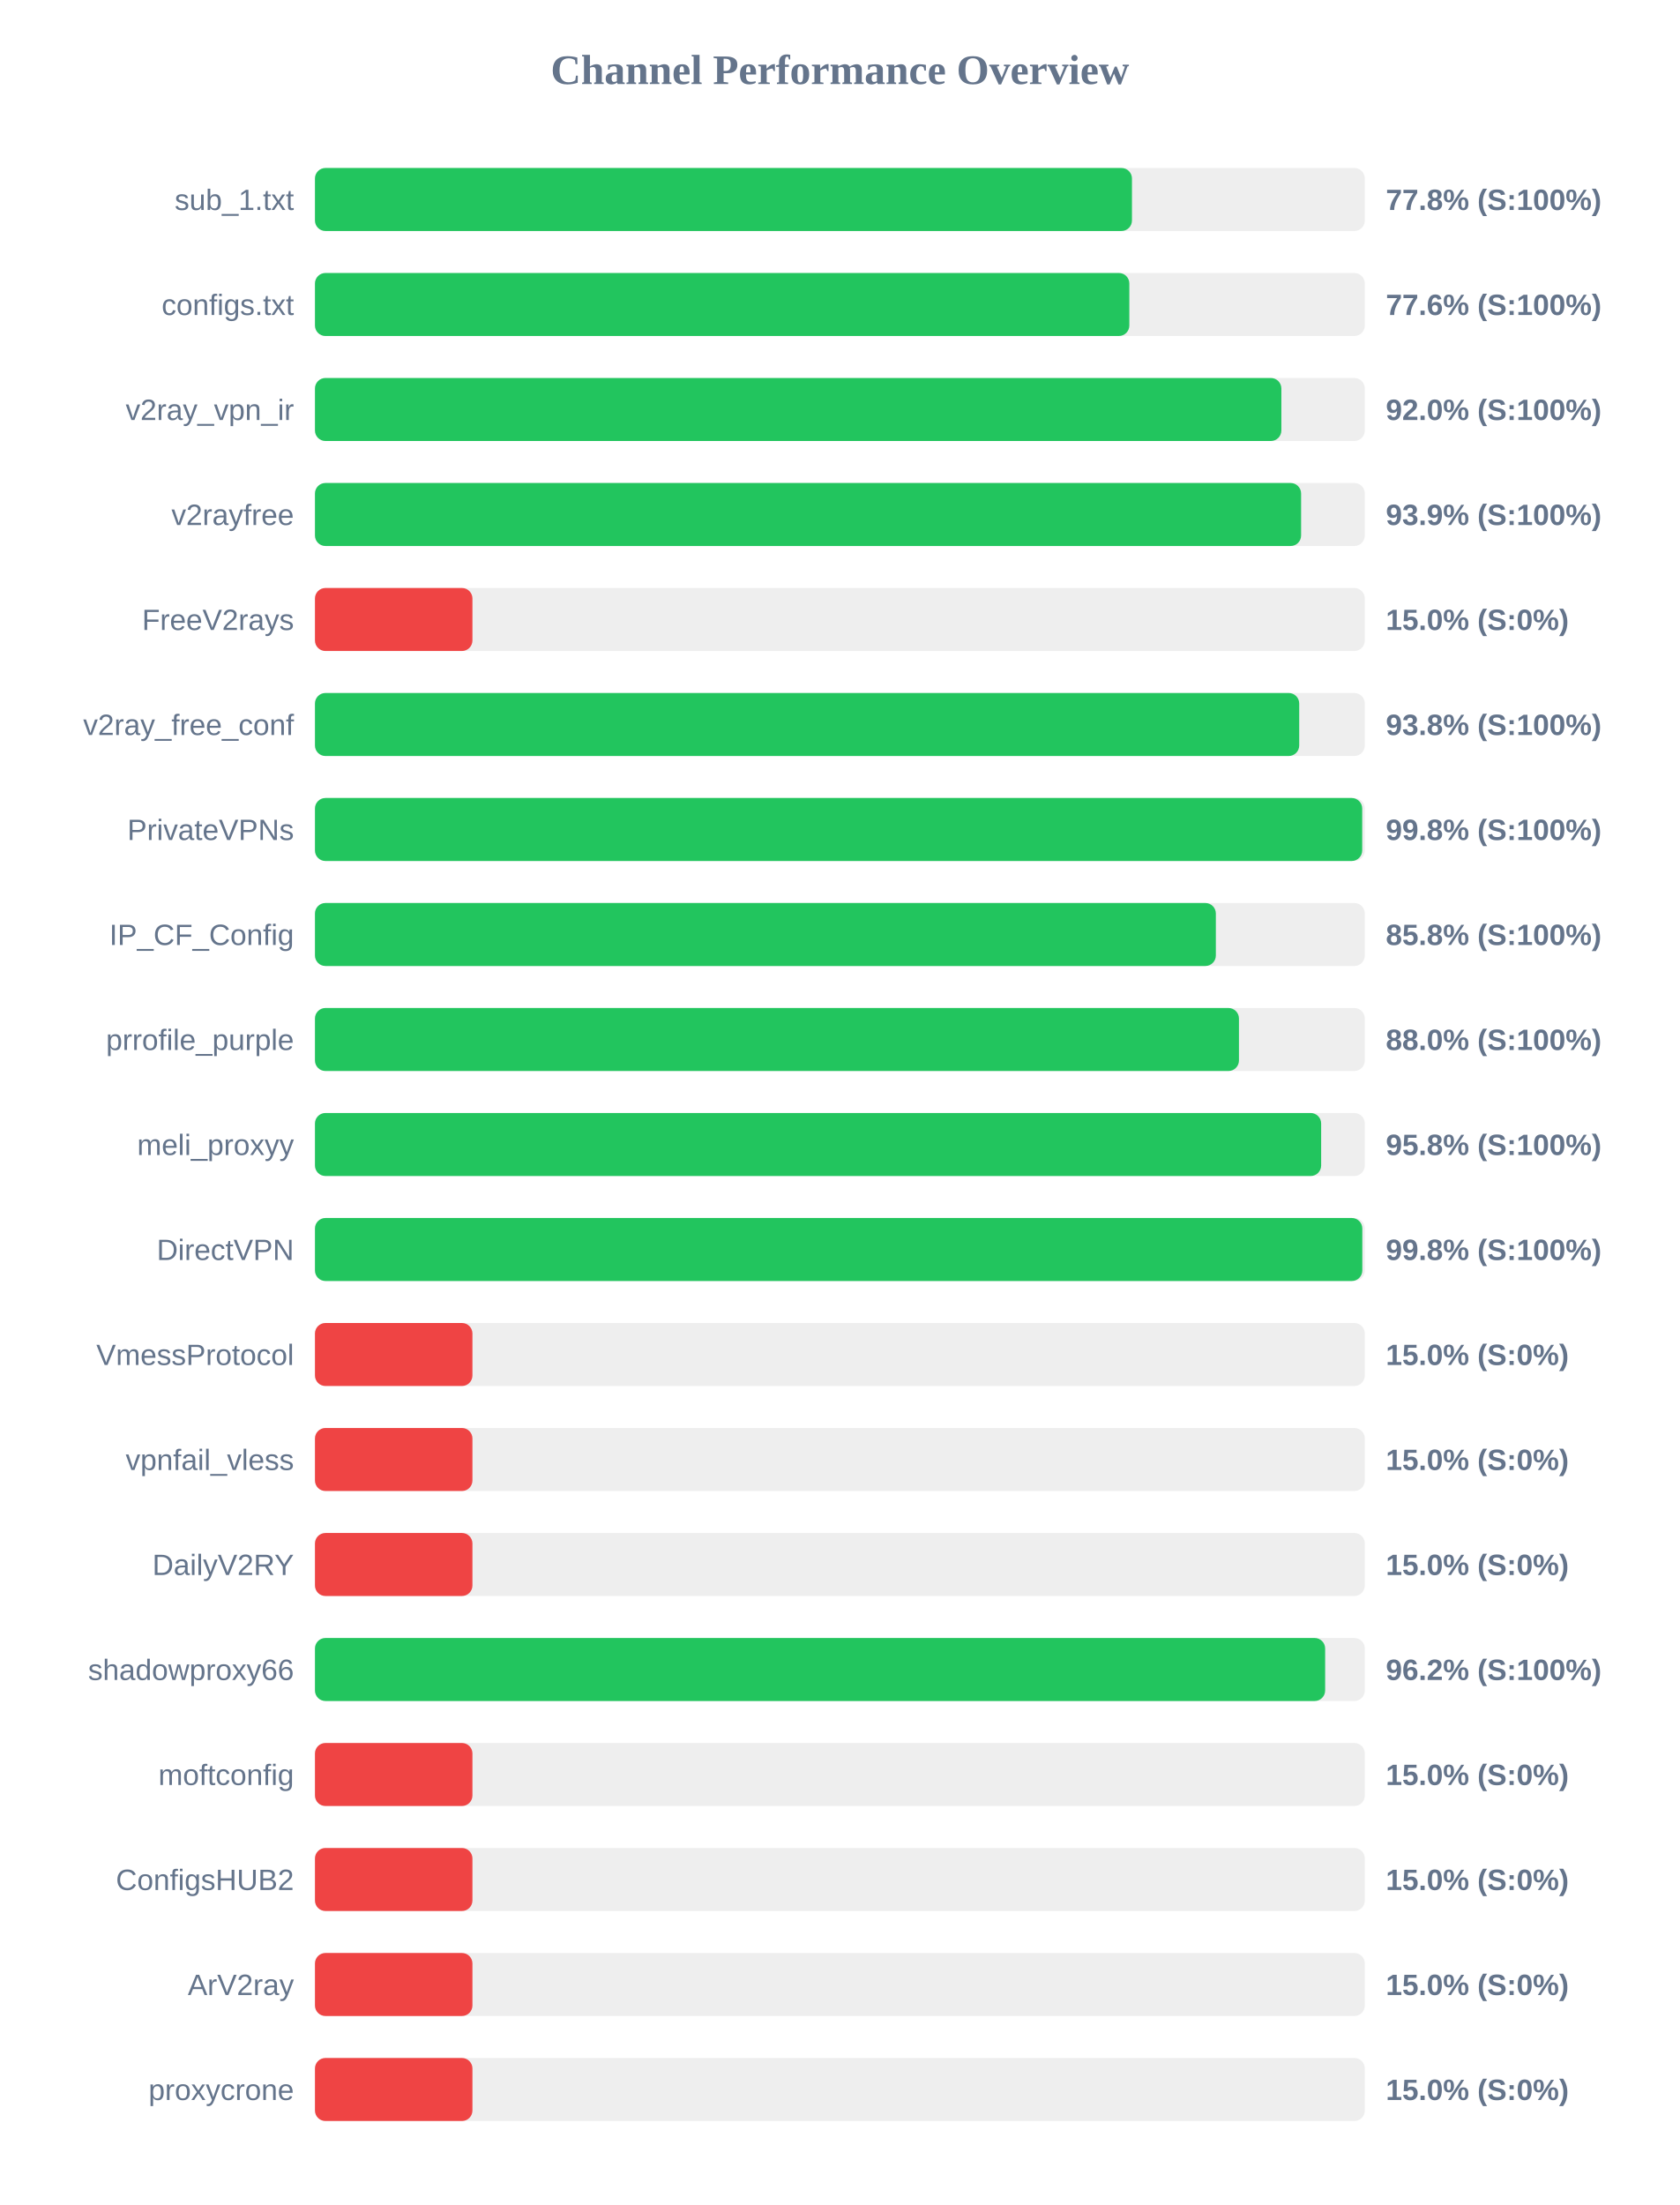
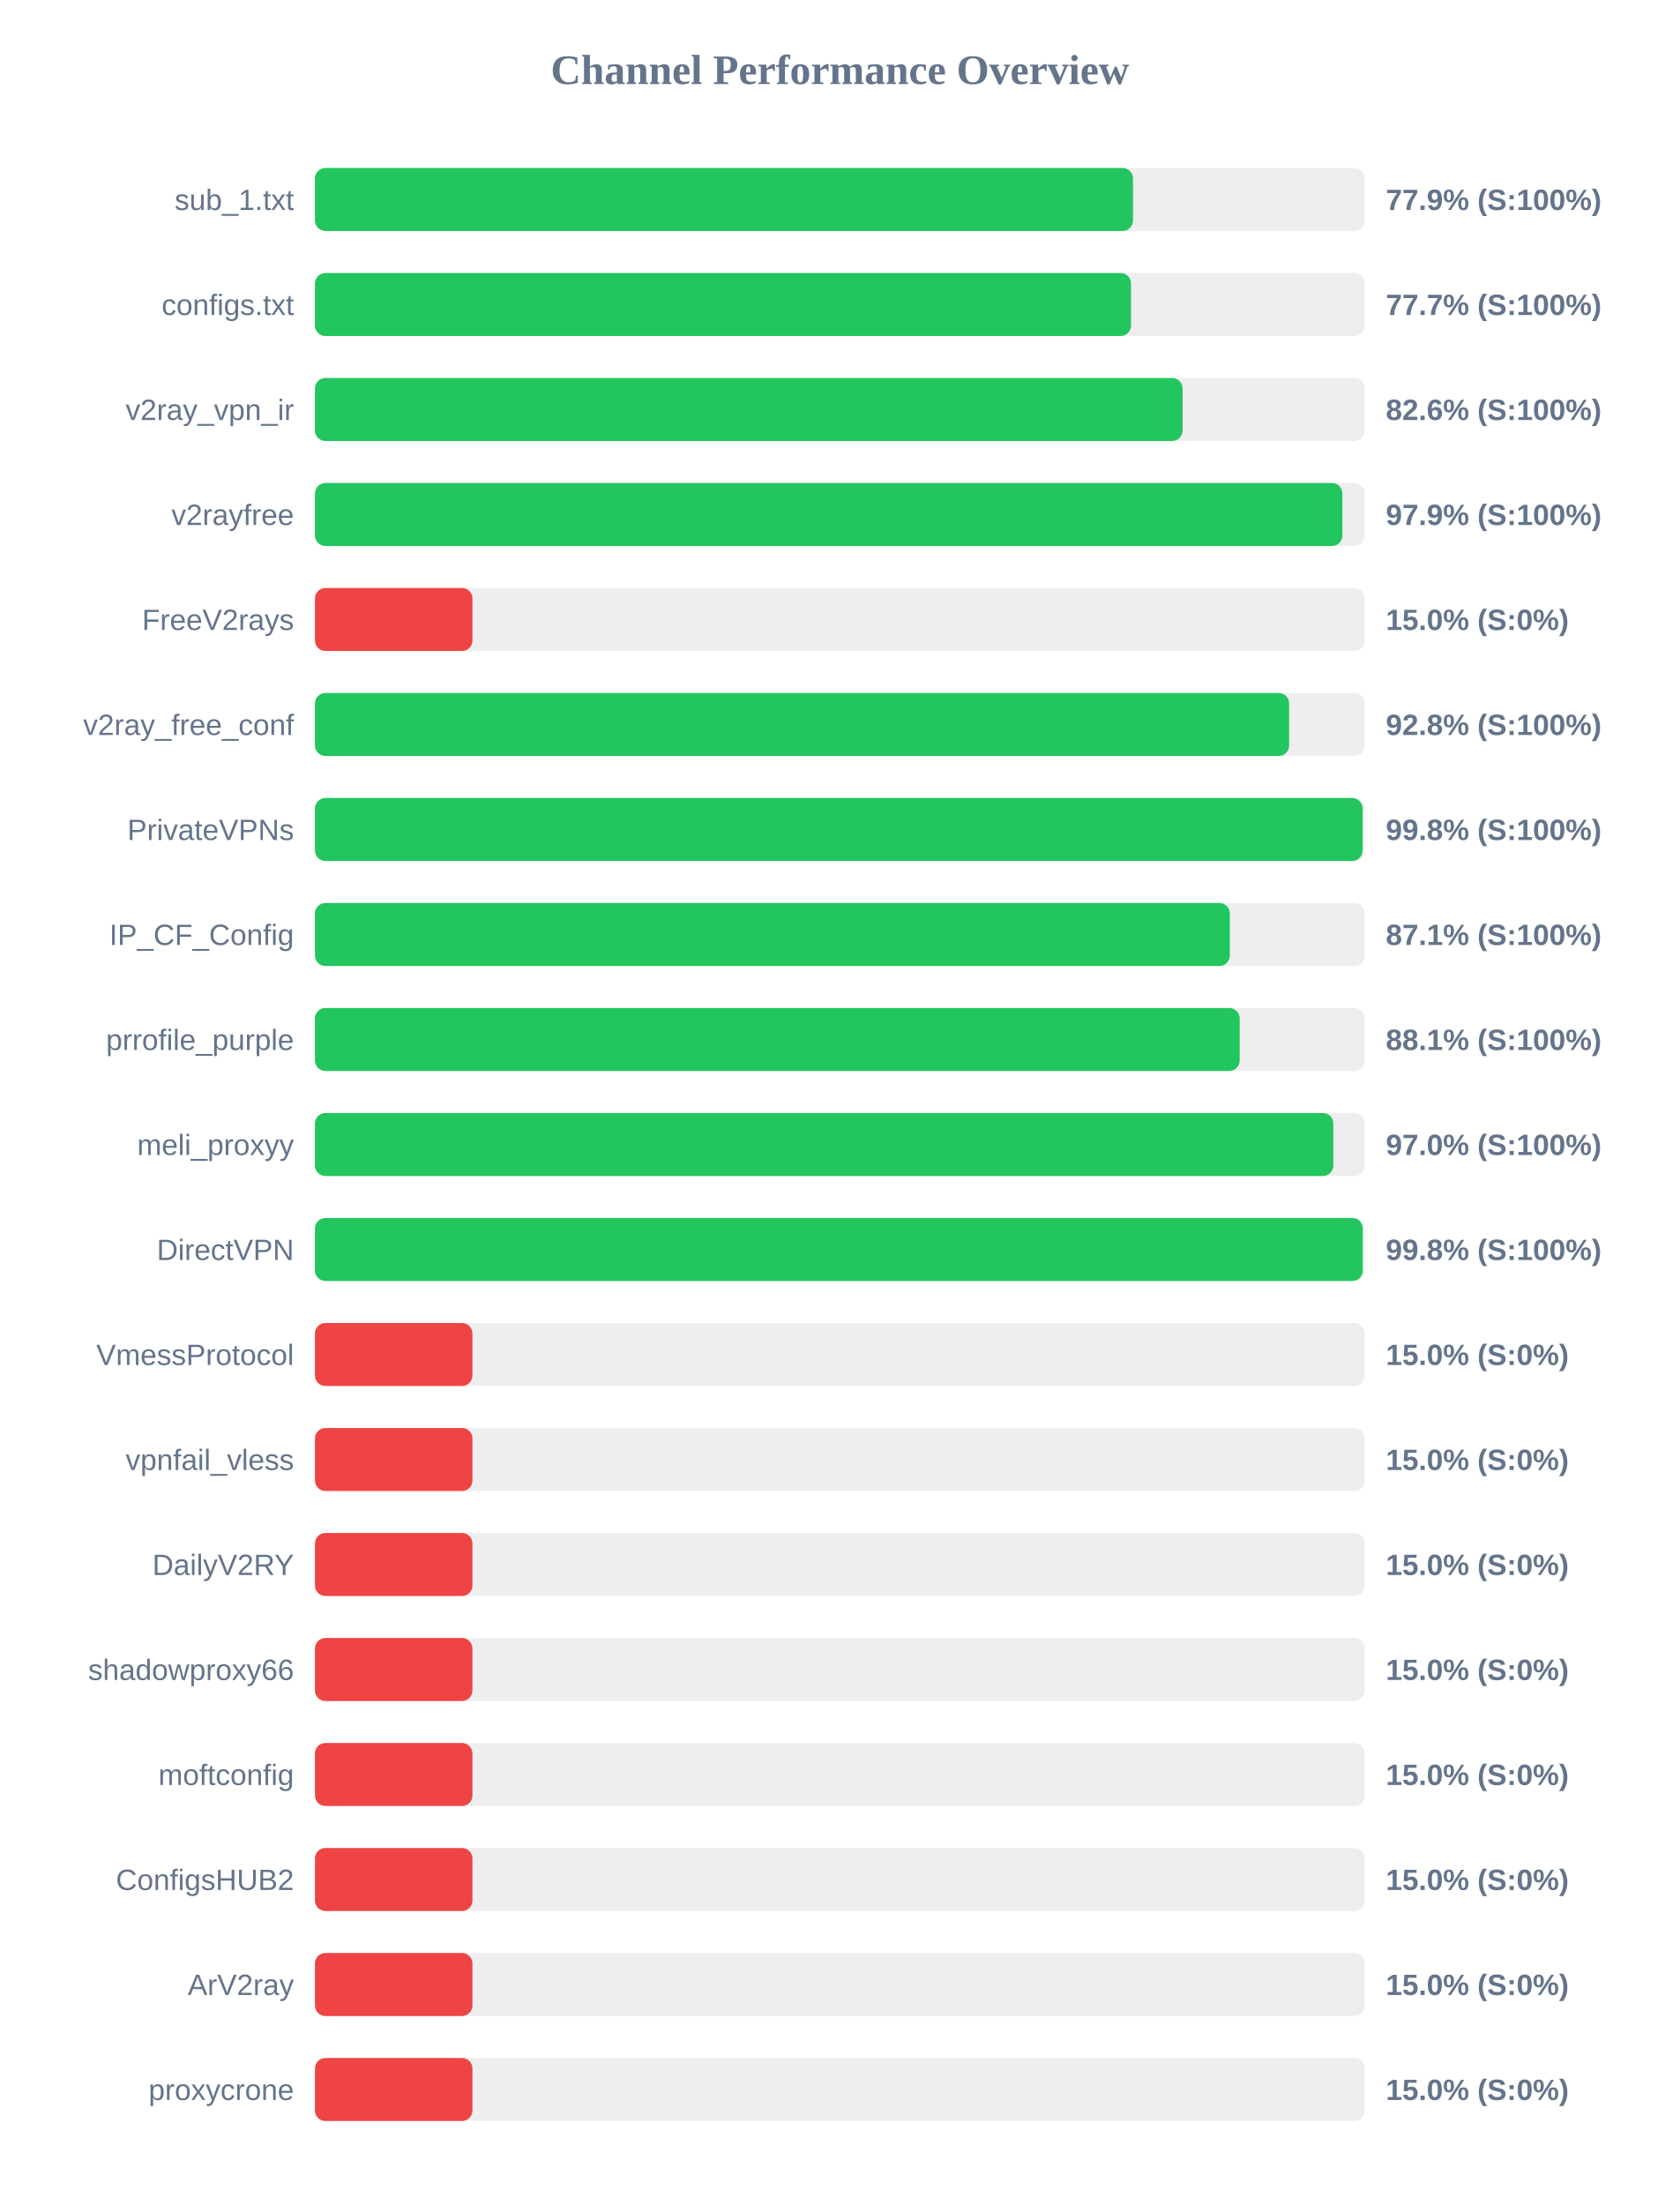
<svg xmlns="http://www.w3.org/2000/svg" width="800" height="1050" version="1.1">
  <style>
        .row { font: 14px Arial; fill: #64748b; }
        .score { font: bold 14px Arial; fill: #64748b; }
    </style>
  <text x="400" y="40" text-anchor="middle" font-size="20px" font-weight="bold" fill="#64748b">Channel Performance Overview</text>
  <rect x="150" y="80" width="500" height="30" fill="#eee" rx="5" />
-   <rect x="150" y="80" width="389.1" height="30" fill="#22c55e" rx="5" />
+   <rect x="150" y="80" width="389.6" height="30" fill="#22c55e" rx="5" />
  <text x="140" y="100" text-anchor="end" class="row">sub_1.txt</text>
-   <text x="660" y="100" text-anchor="start" class="score">77.8% (S:100%)</text>
+   <text x="660" y="100" text-anchor="start" class="score">77.9% (S:100%)</text>
  <rect x="150" y="130" width="500" height="30" fill="#eee" rx="5" />
-   <rect x="150" y="130" width="387.85" height="30" fill="#22c55e" rx="5" />
+   <rect x="150" y="130" width="388.65" height="30" fill="#22c55e" rx="5" />
  <text x="140" y="150" text-anchor="end" class="row">configs.txt</text>
-   <text x="660" y="150" text-anchor="start" class="score">77.6% (S:100%)</text>
+   <text x="660" y="150" text-anchor="start" class="score">77.7% (S:100%)</text>
  <rect x="150" y="180" width="500" height="30" fill="#eee" rx="5" />
-   <rect x="150" y="180" width="460.25" height="30" fill="#22c55e" rx="5" />
+   <rect x="150" y="180" width="413.2" height="30" fill="#22c55e" rx="5" />
  <text x="140" y="200" text-anchor="end" class="row">v2ray_vpn_ir</text>
-   <text x="660" y="200" text-anchor="start" class="score">92.0% (S:100%)</text>
+   <text x="660" y="200" text-anchor="start" class="score">82.6% (S:100%)</text>
  <rect x="150" y="230" width="500" height="30" fill="#eee" rx="5" />
-   <rect x="150" y="230" width="469.65" height="30" fill="#22c55e" rx="5" />
+   <rect x="150" y="230" width="489.3" height="30" fill="#22c55e" rx="5" />
  <text x="140" y="250" text-anchor="end" class="row">v2rayfree</text>
-   <text x="660" y="250" text-anchor="start" class="score">93.9% (S:100%)</text>
+   <text x="660" y="250" text-anchor="start" class="score">97.9% (S:100%)</text>
  <rect x="150" y="280" width="500" height="30" fill="#eee" rx="5" />
  <rect x="150" y="280" width="75.0" height="30" fill="#ef4444" rx="5" />
  <text x="140" y="300" text-anchor="end" class="row">FreeV2rays</text>
  <text x="660" y="300" text-anchor="start" class="score">15.0% (S:0%)</text>
  <rect x="150" y="330" width="500" height="30" fill="#eee" rx="5" />
-   <rect x="150" y="330" width="468.75" height="30" fill="#22c55e" rx="5" />
+   <rect x="150" y="330" width="463.95" height="30" fill="#22c55e" rx="5" />
  <text x="140" y="350" text-anchor="end" class="row">v2ray_free_conf</text>
-   <text x="660" y="350" text-anchor="start" class="score">93.8% (S:100%)</text>
+   <text x="660" y="350" text-anchor="start" class="score">92.8% (S:100%)</text>
  <rect x="150" y="380" width="500" height="30" fill="#eee" rx="5" />
-   <rect x="150" y="380" width="498.75" height="30" fill="#22c55e" rx="5" />
+   <rect x="150" y="380" width="498.95" height="30" fill="#22c55e" rx="5" />
  <text x="140" y="400" text-anchor="end" class="row">PrivateVPNs</text>
  <text x="660" y="400" text-anchor="start" class="score">99.8% (S:100%)</text>
  <rect x="150" y="430" width="500" height="30" fill="#eee" rx="5" />
-   <rect x="150" y="430" width="429.05" height="30" fill="#22c55e" rx="5" />
+   <rect x="150" y="430" width="435.7" height="30" fill="#22c55e" rx="5" />
  <text x="140" y="450" text-anchor="end" class="row">IP_CF_Config</text>
-   <text x="660" y="450" text-anchor="start" class="score">85.8% (S:100%)</text>
+   <text x="660" y="450" text-anchor="start" class="score">87.1% (S:100%)</text>
  <rect x="150" y="480" width="500" height="30" fill="#eee" rx="5" />
-   <rect x="150" y="480" width="440.05" height="30" fill="#22c55e" rx="5" />
+   <rect x="150" y="480" width="440.4" height="30" fill="#22c55e" rx="5" />
  <text x="140" y="500" text-anchor="end" class="row">prrofile_purple</text>
-   <text x="660" y="500" text-anchor="start" class="score">88.0% (S:100%)</text>
+   <text x="660" y="500" text-anchor="start" class="score">88.1% (S:100%)</text>
  <rect x="150" y="530" width="500" height="30" fill="#eee" rx="5" />
-   <rect x="150" y="530" width="479.2" height="30" fill="#22c55e" rx="5" />
+   <rect x="150" y="530" width="485.0" height="30" fill="#22c55e" rx="5" />
  <text x="140" y="550" text-anchor="end" class="row">meli_proxyy</text>
-   <text x="660" y="550" text-anchor="start" class="score">95.8% (S:100%)</text>
+   <text x="660" y="550" text-anchor="start" class="score">97.0% (S:100%)</text>
  <rect x="150" y="580" width="500" height="30" fill="#eee" rx="5" />
-   <rect x="150" y="580" width="498.8" height="30" fill="#22c55e" rx="5" />
+   <rect x="150" y="580" width="499.0" height="30" fill="#22c55e" rx="5" />
  <text x="140" y="600" text-anchor="end" class="row">DirectVPN</text>
  <text x="660" y="600" text-anchor="start" class="score">99.8% (S:100%)</text>
  <rect x="150" y="630" width="500" height="30" fill="#eee" rx="5" />
  <rect x="150" y="630" width="75.0" height="30" fill="#ef4444" rx="5" />
  <text x="140" y="650" text-anchor="end" class="row">VmessProtocol</text>
  <text x="660" y="650" text-anchor="start" class="score">15.0% (S:0%)</text>
  <rect x="150" y="680" width="500" height="30" fill="#eee" rx="5" />
  <rect x="150" y="680" width="75.0" height="30" fill="#ef4444" rx="5" />
  <text x="140" y="700" text-anchor="end" class="row">vpnfail_vless</text>
  <text x="660" y="700" text-anchor="start" class="score">15.0% (S:0%)</text>
  <rect x="150" y="730" width="500" height="30" fill="#eee" rx="5" />
  <rect x="150" y="730" width="75.0" height="30" fill="#ef4444" rx="5" />
  <text x="140" y="750" text-anchor="end" class="row">DailyV2RY</text>
  <text x="660" y="750" text-anchor="start" class="score">15.0% (S:0%)</text>
  <rect x="150" y="780" width="500" height="30" fill="#eee" rx="5" />
-   <rect x="150" y="780" width="481.1" height="30" fill="#22c55e" rx="5" />
+   <rect x="150" y="780" width="75.0" height="30" fill="#ef4444" rx="5" />
  <text x="140" y="800" text-anchor="end" class="row">shadowproxy66</text>
-   <text x="660" y="800" text-anchor="start" class="score">96.2% (S:100%)</text>
+   <text x="660" y="800" text-anchor="start" class="score">15.0% (S:0%)</text>
  <rect x="150" y="830" width="500" height="30" fill="#eee" rx="5" />
  <rect x="150" y="830" width="75.0" height="30" fill="#ef4444" rx="5" />
  <text x="140" y="850" text-anchor="end" class="row">moftconfig</text>
  <text x="660" y="850" text-anchor="start" class="score">15.0% (S:0%)</text>
  <rect x="150" y="880" width="500" height="30" fill="#eee" rx="5" />
  <rect x="150" y="880" width="75.0" height="30" fill="#ef4444" rx="5" />
  <text x="140" y="900" text-anchor="end" class="row">ConfigsHUB2</text>
  <text x="660" y="900" text-anchor="start" class="score">15.0% (S:0%)</text>
  <rect x="150" y="930" width="500" height="30" fill="#eee" rx="5" />
  <rect x="150" y="930" width="75.0" height="30" fill="#ef4444" rx="5" />
  <text x="140" y="950" text-anchor="end" class="row">ArV2ray</text>
  <text x="660" y="950" text-anchor="start" class="score">15.0% (S:0%)</text>
  <rect x="150" y="980" width="500" height="30" fill="#eee" rx="5" />
  <rect x="150" y="980" width="75.0" height="30" fill="#ef4444" rx="5" />
  <text x="140" y="1000" text-anchor="end" class="row">proxycrone</text>
  <text x="660" y="1000" text-anchor="start" class="score">15.0% (S:0%)</text>
</svg>
